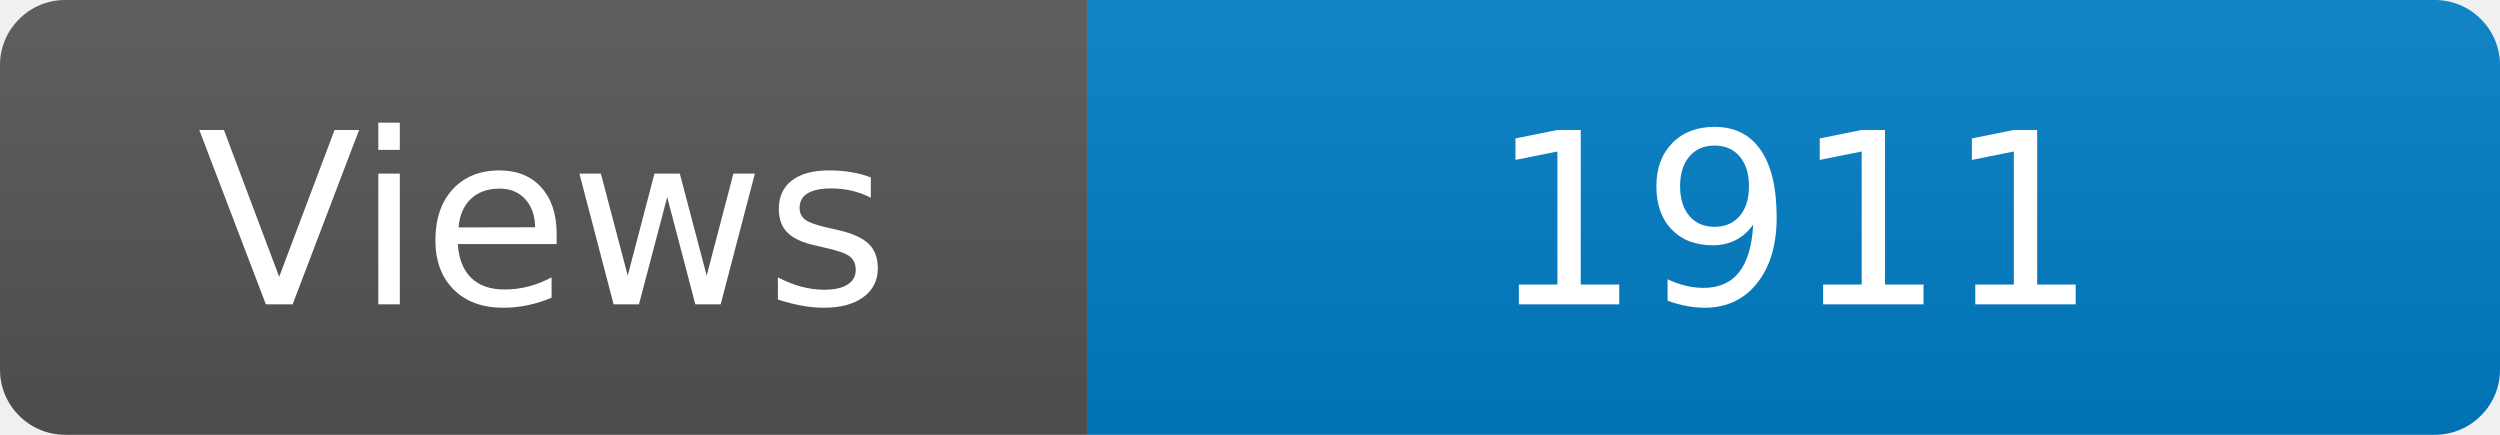
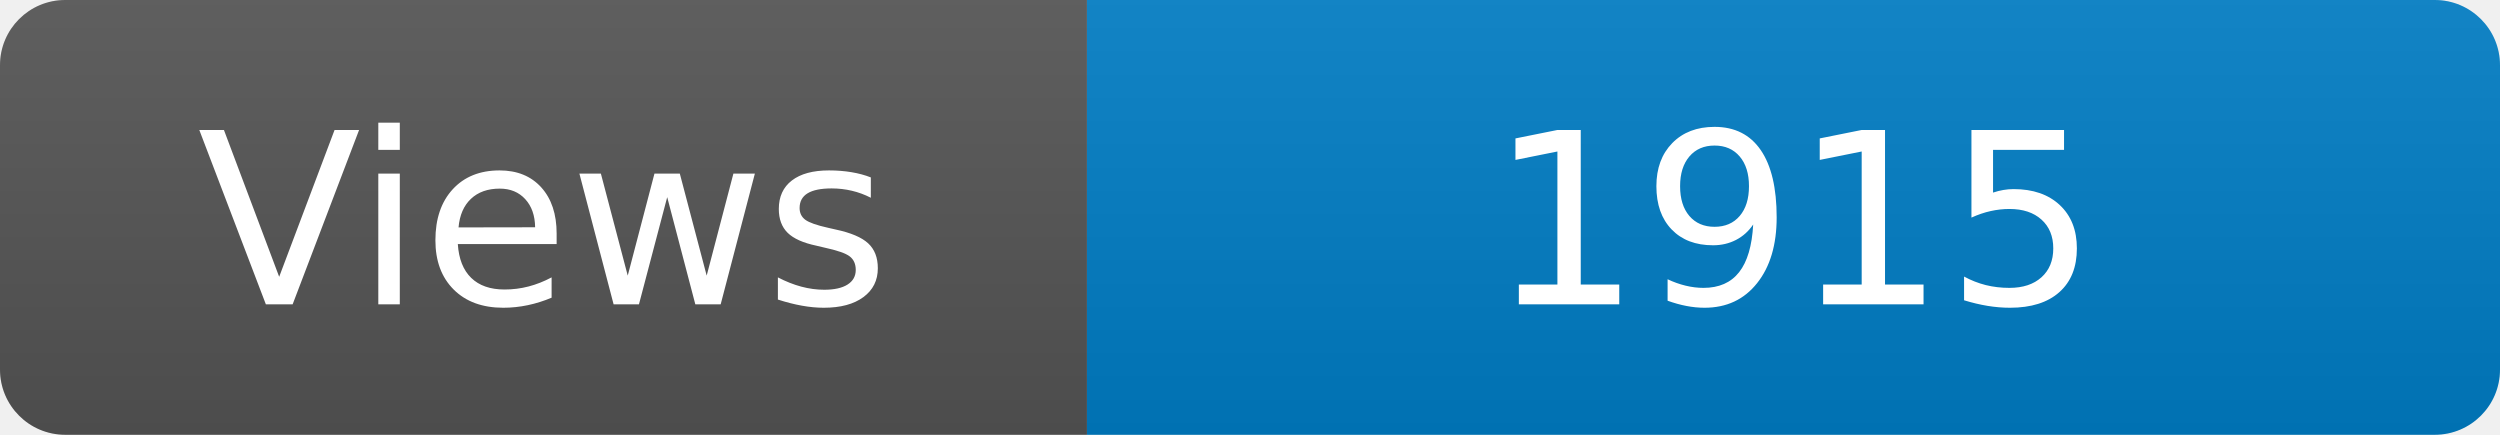
<svg xmlns="http://www.w3.org/2000/svg" width="115" height="20" role="img" aria-label="Maintained?: yes">
  <linearGradient id="s" x2="0" y2="100%">
    <stop offset="0" stop-color="#bbb" stop-opacity=".1" />
    <stop offset="1" stop-opacity=".1" />
  </linearGradient>
  <clipPath id="r">
    <rect width="115" height="20" rx="3" fill="#fff" />
  </clipPath>
  <g clip-path="url(#r)">
    <rect width="50" height="20" fill="#555" />
    <rect x="50" width="160" height="20" fill="#007ec6" />
    <rect width="115" height="20" fill="url(#s)" />
  </g>
  <g fill="#fff" text-anchor="middle" font-family="Verdana,Geneva,DejaVu Sans,sans-serif" font-size="110">
    <text x="250" y="140" transform="scale(.1)" fill="#fff">Views</text>
-     <text x="825" y="140" transform="scale(.1)" fill="#fff">1911</text>
+     <text x="825" y="140" transform="scale(.1)" fill="#fff">1915</text>
  </g>
</svg>
